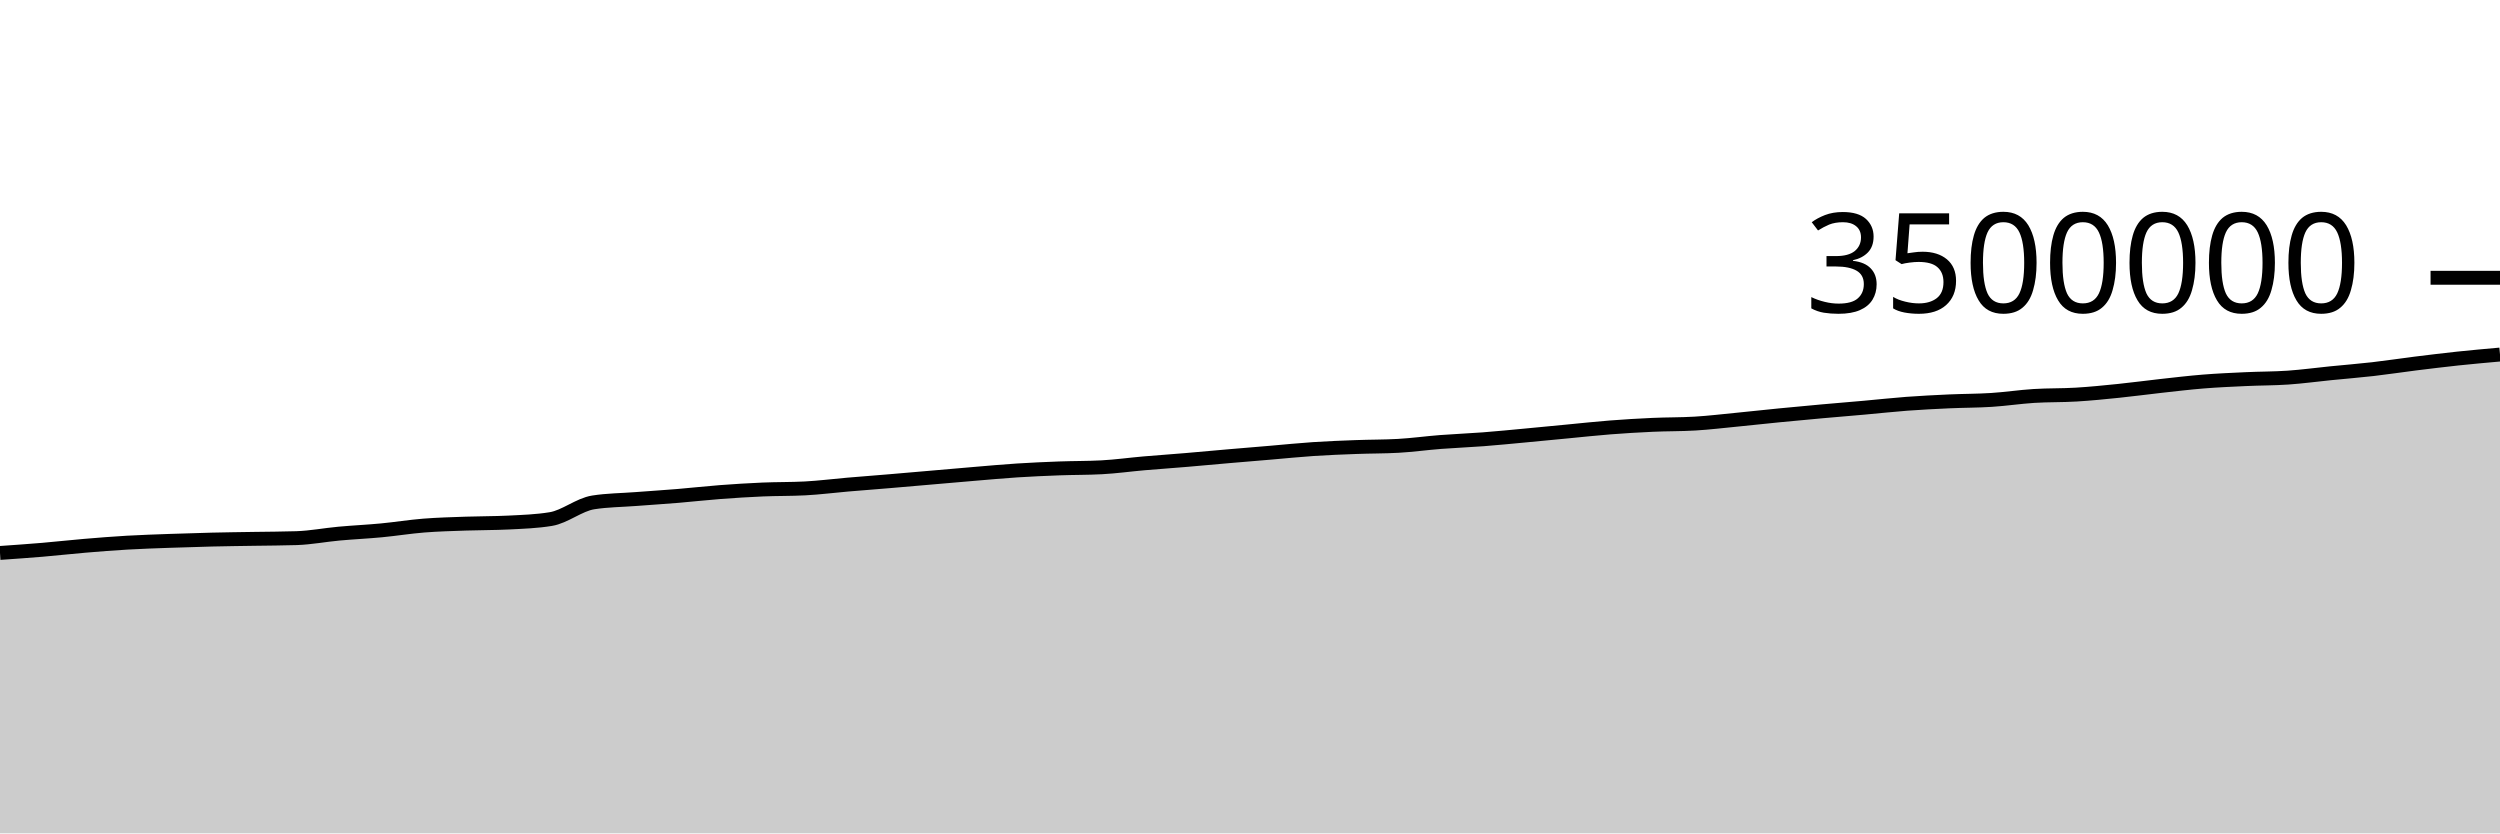
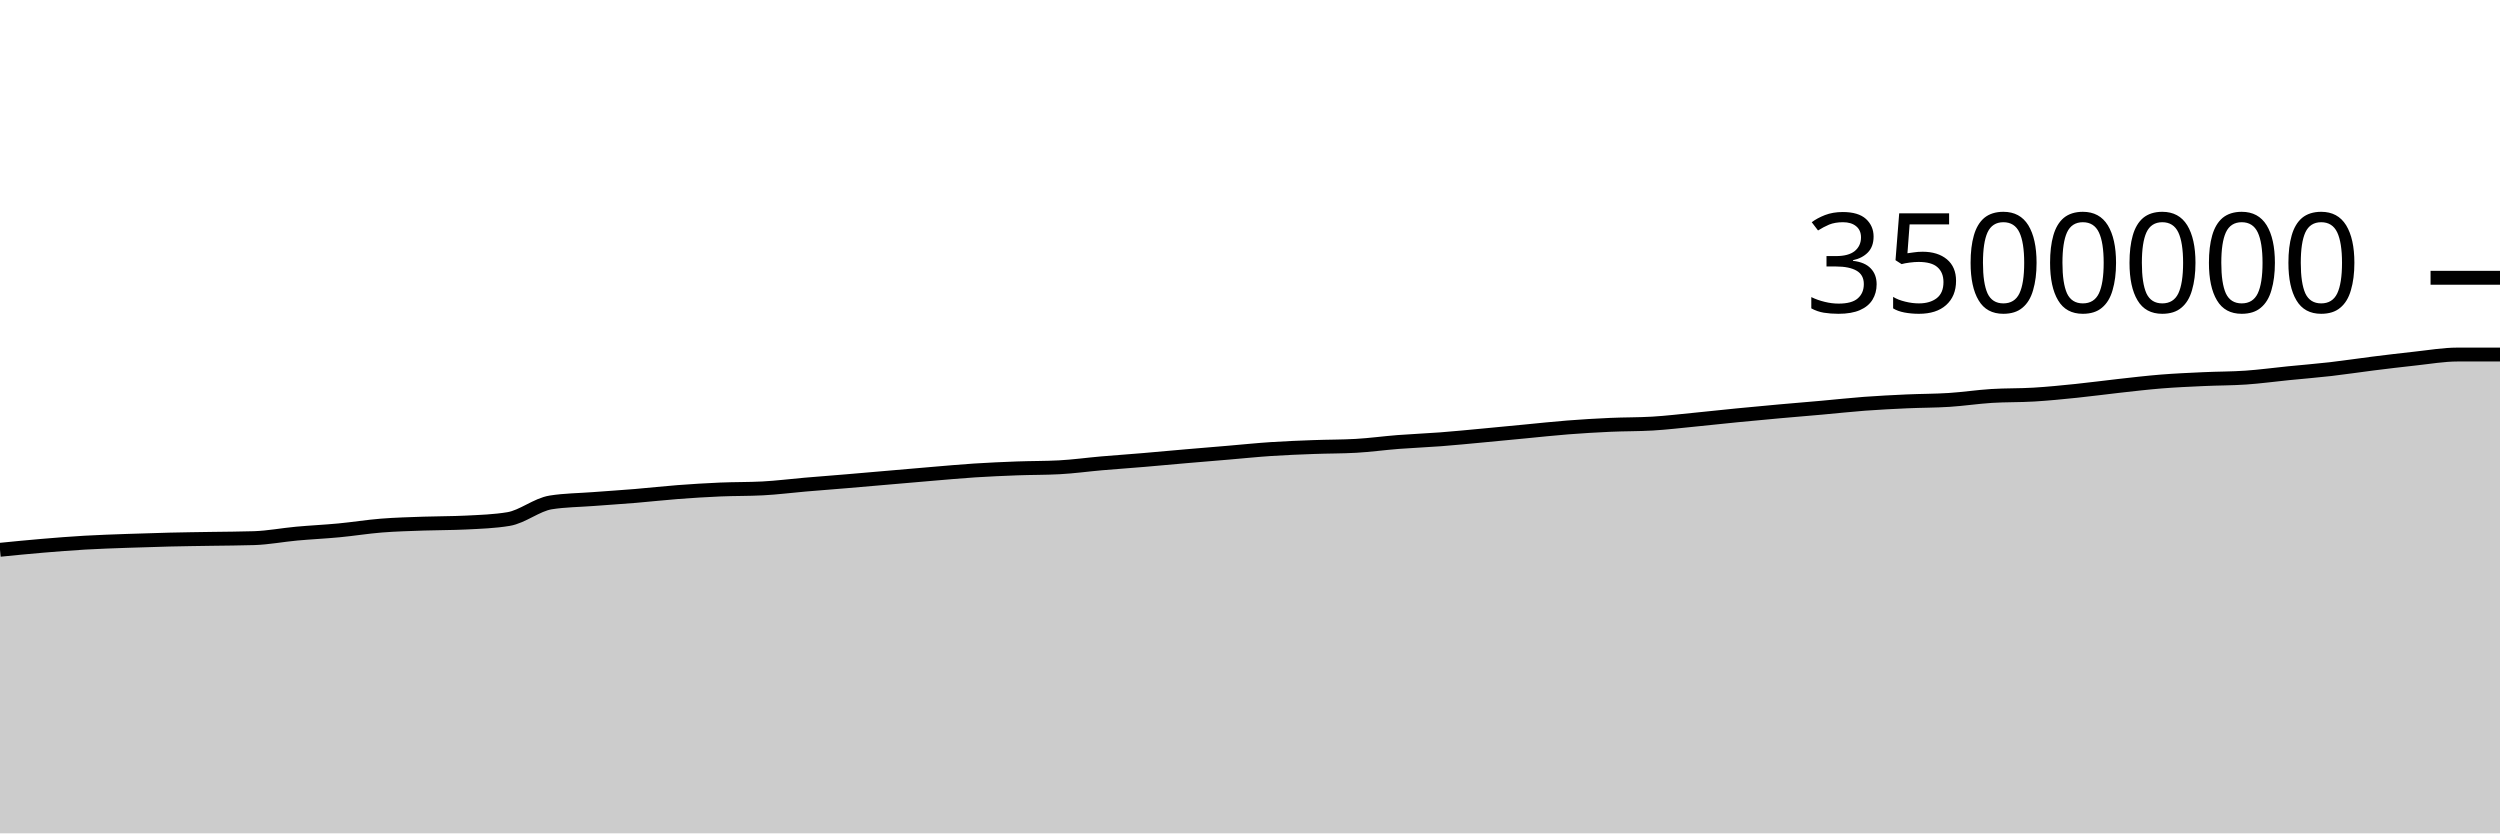
<svg xmlns="http://www.w3.org/2000/svg" viewBox="0 0 180 60">
  <g transform="translate(0,20)">
-     <path class="area" fill="rgba(0, 0, 0, 0.2)" d="M0,19.812C1.017,19.741,2.034,19.67,3.051,19.585C4.068,19.499,5.085,19.382,6.102,19.297C7.119,19.211,8.136,19.131,9.153,19.071C10.169,19.012,11.186,18.98,12.203,18.943C13.22,18.906,14.237,18.874,15.254,18.85C16.271,18.825,17.288,18.814,18.305,18.797C19.322,18.78,20.339,18.78,21.356,18.746C22.373,18.712,23.39,18.514,24.407,18.421C25.424,18.328,26.441,18.283,27.458,18.186C28.475,18.09,29.492,17.923,30.508,17.842C31.525,17.761,32.542,17.736,33.559,17.7C34.576,17.664,35.593,17.674,36.61,17.623C37.627,17.572,38.644,17.54,39.661,17.372C40.678,17.205,41.695,16.333,42.712,16.173C43.729,16.012,44.746,16.01,45.763,15.932C46.78,15.854,47.797,15.79,48.814,15.706C49.831,15.622,50.847,15.505,51.864,15.428C52.881,15.351,53.898,15.288,54.915,15.244C55.932,15.201,56.949,15.218,57.966,15.165C58.983,15.113,60,14.98,61.017,14.893C62.034,14.806,63.051,14.729,64.068,14.644C65.085,14.559,66.102,14.469,67.119,14.381C68.136,14.294,69.153,14.203,70.169,14.118C71.186,14.033,72.203,13.939,73.22,13.873C74.237,13.808,75.254,13.763,76.271,13.725C77.288,13.687,78.305,13.699,79.322,13.645C80.339,13.592,81.356,13.448,82.373,13.36C83.39,13.272,84.407,13.203,85.424,13.117C86.441,13.032,87.458,12.935,88.475,12.847C89.492,12.759,90.508,12.676,91.525,12.59C92.542,12.504,93.559,12.398,94.576,12.331C95.593,12.264,96.61,12.225,97.627,12.187C98.644,12.148,99.661,12.158,100.678,12.101C101.695,12.044,102.712,11.901,103.729,11.823C104.746,11.744,105.763,11.707,106.78,11.629C107.797,11.551,108.814,11.45,109.831,11.355C110.847,11.261,111.864,11.16,112.881,11.063C113.898,10.966,114.915,10.854,115.932,10.775C116.949,10.696,117.966,10.635,118.983,10.589C120,10.542,121.017,10.558,122.034,10.498C123.051,10.437,124.068,10.314,125.085,10.215C126.102,10.116,127.119,10.001,128.136,9.902C129.153,9.802,130.169,9.708,131.186,9.616C132.203,9.525,133.22,9.443,134.237,9.352C135.254,9.262,136.271,9.148,137.288,9.072C138.305,8.997,139.322,8.946,140.339,8.899C141.356,8.853,142.373,8.859,143.39,8.794C144.407,8.729,145.424,8.573,146.441,8.509C147.458,8.445,148.475,8.472,149.492,8.41C150.508,8.349,151.525,8.246,152.542,8.142C153.559,8.038,154.576,7.899,155.593,7.786C156.61,7.674,157.627,7.552,158.644,7.47C159.661,7.388,160.678,7.344,161.695,7.297C162.712,7.249,163.729,7.257,164.746,7.187C165.763,7.117,166.78,6.977,167.797,6.875C168.814,6.773,169.831,6.693,170.847,6.577C171.864,6.46,172.881,6.303,173.898,6.176C174.915,6.05,175.932,5.925,176.949,5.816C177.966,5.708,178.983,5.618,180,5.527L180,40C178.983,40,177.966,40,176.949,40C175.932,40,174.915,40,173.898,40C172.881,40,171.864,40,170.847,40C169.831,40,168.814,40,167.797,40C166.78,40,165.763,40,164.746,40C163.729,40,162.712,40,161.695,40C160.678,40,159.661,40,158.644,40C157.627,40,156.61,40,155.593,40C154.576,40,153.559,40,152.542,40C151.525,40,150.508,40,149.492,40C148.475,40,147.458,40,146.441,40C145.424,40,144.407,40,143.39,40C142.373,40,141.356,40,140.339,40C139.322,40,138.305,40,137.288,40C136.271,40,135.254,40,134.237,40C133.22,40,132.203,40,131.186,40C130.169,40,129.153,40,128.136,40C127.119,40,126.102,40,125.085,40C124.068,40,123.051,40,122.034,40C121.017,40,120,40,118.983,40C117.966,40,116.949,40,115.932,40C114.915,40,113.898,40,112.881,40C111.864,40,110.847,40,109.831,40C108.814,40,107.797,40,106.78,40C105.763,40,104.746,40,103.729,40C102.712,40,101.695,40,100.678,40C99.661,40,98.644,40,97.627,40C96.61,40,95.593,40,94.576,40C93.559,40,92.542,40,91.525,40C90.508,40,89.492,40,88.475,40C87.458,40,86.441,40,85.424,40C84.407,40,83.39,40,82.373,40C81.356,40,80.339,40,79.322,40C78.305,40,77.288,40,76.271,40C75.254,40,74.237,40,73.22,40C72.203,40,71.186,40,70.169,40C69.153,40,68.136,40,67.119,40C66.102,40,65.085,40,64.068,40C63.051,40,62.034,40,61.017,40C60,40,58.983,40,57.966,40C56.949,40,55.932,40,54.915,40C53.898,40,52.881,40,51.864,40C50.847,40,49.831,40,48.814,40C47.797,40,46.78,40,45.763,40C44.746,40,43.729,40,42.712,40C41.695,40,40.678,40,39.661,40C38.644,40,37.627,40,36.61,40C35.593,40,34.576,40,33.559,40C32.542,40,31.525,40,30.508,40C29.492,40,28.475,40,27.458,40C26.441,40,25.424,40,24.407,40C23.39,40,22.373,40,21.356,40C20.339,40,19.322,40,18.305,40C17.288,40,16.271,40,15.254,40C14.237,40,13.22,40,12.203,40C11.186,40,10.169,40,9.153,40C8.136,40,7.119,40,6.102,40C5.085,40,4.068,40,3.051,40C2.034,40,1.017,40,0,40Z" />
-     <path class="line" stroke="black" fill="none" d="M0,19.812C1.017,19.741,2.034,19.67,3.051,19.585C4.068,19.499,5.085,19.382,6.102,19.297C7.119,19.211,8.136,19.131,9.153,19.071C10.169,19.012,11.186,18.98,12.203,18.943C13.22,18.906,14.237,18.874,15.254,18.85C16.271,18.825,17.288,18.814,18.305,18.797C19.322,18.78,20.339,18.78,21.356,18.746C22.373,18.712,23.39,18.514,24.407,18.421C25.424,18.328,26.441,18.283,27.458,18.186C28.475,18.09,29.492,17.923,30.508,17.842C31.525,17.761,32.542,17.736,33.559,17.7C34.576,17.664,35.593,17.674,36.61,17.623C37.627,17.572,38.644,17.54,39.661,17.372C40.678,17.205,41.695,16.333,42.712,16.173C43.729,16.012,44.746,16.01,45.763,15.932C46.78,15.854,47.797,15.79,48.814,15.706C49.831,15.622,50.847,15.505,51.864,15.428C52.881,15.351,53.898,15.288,54.915,15.244C55.932,15.201,56.949,15.218,57.966,15.165C58.983,15.113,60,14.98,61.017,14.893C62.034,14.806,63.051,14.729,64.068,14.644C65.085,14.559,66.102,14.469,67.119,14.381C68.136,14.294,69.153,14.203,70.169,14.118C71.186,14.033,72.203,13.939,73.22,13.873C74.237,13.808,75.254,13.763,76.271,13.725C77.288,13.687,78.305,13.699,79.322,13.645C80.339,13.592,81.356,13.448,82.373,13.36C83.39,13.272,84.407,13.203,85.424,13.117C86.441,13.032,87.458,12.935,88.475,12.847C89.492,12.759,90.508,12.676,91.525,12.59C92.542,12.504,93.559,12.398,94.576,12.331C95.593,12.264,96.61,12.225,97.627,12.187C98.644,12.148,99.661,12.158,100.678,12.101C101.695,12.044,102.712,11.901,103.729,11.823C104.746,11.744,105.763,11.707,106.78,11.629C107.797,11.551,108.814,11.45,109.831,11.355C110.847,11.261,111.864,11.16,112.881,11.063C113.898,10.966,114.915,10.854,115.932,10.775C116.949,10.696,117.966,10.635,118.983,10.589C120,10.542,121.017,10.558,122.034,10.498C123.051,10.437,124.068,10.314,125.085,10.215C126.102,10.116,127.119,10.001,128.136,9.902C129.153,9.802,130.169,9.708,131.186,9.616C132.203,9.525,133.22,9.443,134.237,9.352C135.254,9.262,136.271,9.148,137.288,9.072C138.305,8.997,139.322,8.946,140.339,8.899C141.356,8.853,142.373,8.859,143.39,8.794C144.407,8.729,145.424,8.573,146.441,8.509C147.458,8.445,148.475,8.472,149.492,8.41C150.508,8.349,151.525,8.246,152.542,8.142C153.559,8.038,154.576,7.899,155.593,7.786C156.61,7.674,157.627,7.552,158.644,7.47C159.661,7.388,160.678,7.344,161.695,7.297C162.712,7.249,163.729,7.257,164.746,7.187C165.763,7.117,166.78,6.977,167.797,6.875C168.814,6.773,169.831,6.693,170.847,6.577C171.864,6.46,172.881,6.303,173.898,6.176C174.915,6.05,175.932,5.925,176.949,5.816C177.966,5.708,178.983,5.618,180,5.527" />
+     <path class="area" fill="rgba(0, 0, 0, 0.2)" d="M0,19.585C1.017,19.484,2.034,19.382,3.051,19.297C4.068,19.211,5.085,19.131,6.102,19.071C7.119,19.012,8.136,18.98,9.153,18.943C10.169,18.906,11.186,18.874,12.203,18.85C13.22,18.825,14.237,18.814,15.254,18.797C16.271,18.78,17.288,18.78,18.305,18.746C19.322,18.712,20.339,18.514,21.356,18.421C22.373,18.328,23.39,18.283,24.407,18.186C25.424,18.09,26.441,17.923,27.458,17.842C28.475,17.761,29.492,17.736,30.508,17.7C31.525,17.664,32.542,17.674,33.559,17.623C34.576,17.572,35.593,17.54,36.61,17.372C37.627,17.205,38.644,16.333,39.661,16.173C40.678,16.012,41.695,16.01,42.712,15.932C43.729,15.854,44.746,15.79,45.763,15.706C46.78,15.622,47.797,15.505,48.814,15.428C49.831,15.351,50.847,15.288,51.864,15.244C52.881,15.201,53.898,15.218,54.915,15.165C55.932,15.113,56.949,14.98,57.966,14.893C58.983,14.806,60,14.729,61.017,14.644C62.034,14.559,63.051,14.469,64.068,14.381C65.085,14.294,66.102,14.203,67.119,14.118C68.136,14.033,69.153,13.939,70.169,13.873C71.186,13.808,72.203,13.763,73.22,13.725C74.237,13.687,75.254,13.699,76.271,13.645C77.288,13.592,78.305,13.448,79.322,13.36C80.339,13.272,81.356,13.203,82.373,13.117C83.39,13.032,84.407,12.935,85.424,12.847C86.441,12.759,87.458,12.676,88.475,12.59C89.492,12.504,90.508,12.398,91.525,12.331C92.542,12.264,93.559,12.225,94.576,12.187C95.593,12.148,96.61,12.158,97.627,12.101C98.644,12.044,99.661,11.901,100.678,11.823C101.695,11.744,102.712,11.707,103.729,11.629C104.746,11.551,105.763,11.45,106.78,11.355C107.797,11.261,108.814,11.16,109.831,11.063C110.847,10.966,111.864,10.854,112.881,10.775C113.898,10.696,114.915,10.635,115.932,10.589C116.949,10.542,117.966,10.558,118.983,10.498C120,10.437,121.017,10.314,122.034,10.215C123.051,10.116,124.068,10.001,125.085,9.902C126.102,9.802,127.119,9.708,128.136,9.616C129.153,9.525,130.169,9.443,131.186,9.352C132.203,9.262,133.22,9.148,134.237,9.072C135.254,8.997,136.271,8.946,137.288,8.899C138.305,8.853,139.322,8.859,140.339,8.794C141.356,8.729,142.373,8.573,143.39,8.509C144.407,8.445,145.424,8.472,146.441,8.41C147.458,8.349,148.475,8.246,149.492,8.142C150.508,8.038,151.525,7.899,152.542,7.786C153.559,7.674,154.576,7.552,155.593,7.47C156.61,7.388,157.627,7.344,158.644,7.297C159.661,7.249,160.678,7.257,161.695,7.187C162.712,7.117,163.729,6.977,164.746,6.875C165.763,6.773,166.78,6.693,167.797,6.577C168.814,6.46,169.831,6.303,170.847,6.176C171.864,6.05,172.881,5.925,173.898,5.816C174.915,5.708,175.932,5.527,176.949,5.527C177.966,5.527,178.983,5.527,180,5.527L180,40C178.983,40,177.966,40,176.949,40C175.932,40,174.915,40,173.898,40C172.881,40,171.864,40,170.847,40C169.831,40,168.814,40,167.797,40C166.78,40,165.763,40,164.746,40C163.729,40,162.712,40,161.695,40C160.678,40,159.661,40,158.644,40C157.627,40,156.61,40,155.593,40C154.576,40,153.559,40,152.542,40C151.525,40,150.508,40,149.492,40C148.475,40,147.458,40,146.441,40C145.424,40,144.407,40,143.39,40C142.373,40,141.356,40,140.339,40C139.322,40,138.305,40,137.288,40C136.271,40,135.254,40,134.237,40C133.22,40,132.203,40,131.186,40C130.169,40,129.153,40,128.136,40C127.119,40,126.102,40,125.085,40C124.068,40,123.051,40,122.034,40C121.017,40,120,40,118.983,40C117.966,40,116.949,40,115.932,40C114.915,40,113.898,40,112.881,40C111.864,40,110.847,40,109.831,40C108.814,40,107.797,40,106.78,40C105.763,40,104.746,40,103.729,40C102.712,40,101.695,40,100.678,40C99.661,40,98.644,40,97.627,40C96.61,40,95.593,40,94.576,40C93.559,40,92.542,40,91.525,40C90.508,40,89.492,40,88.475,40C87.458,40,86.441,40,85.424,40C84.407,40,83.39,40,82.373,40C81.356,40,80.339,40,79.322,40C78.305,40,77.288,40,76.271,40C75.254,40,74.237,40,73.22,40C72.203,40,71.186,40,70.169,40C69.153,40,68.136,40,67.119,40C66.102,40,65.085,40,64.068,40C63.051,40,62.034,40,61.017,40C60,40,58.983,40,57.966,40C56.949,40,55.932,40,54.915,40C53.898,40,52.881,40,51.864,40C50.847,40,49.831,40,48.814,40C47.797,40,46.78,40,45.763,40C44.746,40,43.729,40,42.712,40C41.695,40,40.678,40,39.661,40C38.644,40,37.627,40,36.61,40C35.593,40,34.576,40,33.559,40C32.542,40,31.525,40,30.508,40C29.492,40,28.475,40,27.458,40C26.441,40,25.424,40,24.407,40C23.39,40,22.373,40,21.356,40C20.339,40,19.322,40,18.305,40C17.288,40,16.271,40,15.254,40C14.237,40,13.22,40,12.203,40C11.186,40,10.169,40,9.153,40C8.136,40,7.119,40,6.102,40C5.085,40,4.068,40,3.051,40C2.034,40,1.017,40,0,40Z" />
+     <path class="line" stroke="black" fill="none" d="M0,19.585C1.017,19.484,2.034,19.382,3.051,19.297C4.068,19.211,5.085,19.131,6.102,19.071C7.119,19.012,8.136,18.98,9.153,18.943C10.169,18.906,11.186,18.874,12.203,18.85C13.22,18.825,14.237,18.814,15.254,18.797C16.271,18.78,17.288,18.78,18.305,18.746C19.322,18.712,20.339,18.514,21.356,18.421C22.373,18.328,23.39,18.283,24.407,18.186C25.424,18.09,26.441,17.923,27.458,17.842C28.475,17.761,29.492,17.736,30.508,17.7C31.525,17.664,32.542,17.674,33.559,17.623C34.576,17.572,35.593,17.54,36.61,17.372C37.627,17.205,38.644,16.333,39.661,16.173C40.678,16.012,41.695,16.01,42.712,15.932C43.729,15.854,44.746,15.79,45.763,15.706C46.78,15.622,47.797,15.505,48.814,15.428C49.831,15.351,50.847,15.288,51.864,15.244C52.881,15.201,53.898,15.218,54.915,15.165C55.932,15.113,56.949,14.98,57.966,14.893C58.983,14.806,60,14.729,61.017,14.644C62.034,14.559,63.051,14.469,64.068,14.381C65.085,14.294,66.102,14.203,67.119,14.118C68.136,14.033,69.153,13.939,70.169,13.873C71.186,13.808,72.203,13.763,73.22,13.725C74.237,13.687,75.254,13.699,76.271,13.645C77.288,13.592,78.305,13.448,79.322,13.36C80.339,13.272,81.356,13.203,82.373,13.117C83.39,13.032,84.407,12.935,85.424,12.847C86.441,12.759,87.458,12.676,88.475,12.59C89.492,12.504,90.508,12.398,91.525,12.331C92.542,12.264,93.559,12.225,94.576,12.187C95.593,12.148,96.61,12.158,97.627,12.101C98.644,12.044,99.661,11.901,100.678,11.823C101.695,11.744,102.712,11.707,103.729,11.629C104.746,11.551,105.763,11.45,106.78,11.355C107.797,11.261,108.814,11.16,109.831,11.063C110.847,10.966,111.864,10.854,112.881,10.775C113.898,10.696,114.915,10.635,115.932,10.589C116.949,10.542,117.966,10.558,118.983,10.498C120,10.437,121.017,10.314,122.034,10.215C123.051,10.116,124.068,10.001,125.085,9.902C126.102,9.802,127.119,9.708,128.136,9.616C129.153,9.525,130.169,9.443,131.186,9.352C132.203,9.262,133.22,9.148,134.237,9.072C135.254,8.997,136.271,8.946,137.288,8.899C138.305,8.853,139.322,8.859,140.339,8.794C141.356,8.729,142.373,8.573,143.39,8.509C144.407,8.445,145.424,8.472,146.441,8.41C147.458,8.349,148.475,8.246,149.492,8.142C150.508,8.038,151.525,7.899,152.542,7.786C153.559,7.674,154.576,7.552,155.593,7.47C156.61,7.388,157.627,7.344,158.644,7.297C159.661,7.249,160.678,7.257,161.695,7.187C162.712,7.117,163.729,6.977,164.746,6.875C165.763,6.773,166.78,6.693,167.797,6.577C168.814,6.46,169.831,6.303,170.847,6.176C171.864,6.05,172.881,5.925,173.898,5.816C174.915,5.708,175.932,5.527,176.949,5.527C177.966,5.527,178.983,5.527,180,5.527" />
    <path class="axis-ceiling" stroke-width="1" stroke="black" fill="none" d="M175,0L180,0" />
    <text class="axis-ceiling-label" font-family="sans-serif" text-anchor="end" font-size="10px" x="170" y="2.5">3500000</text>
  </g>
</svg>
